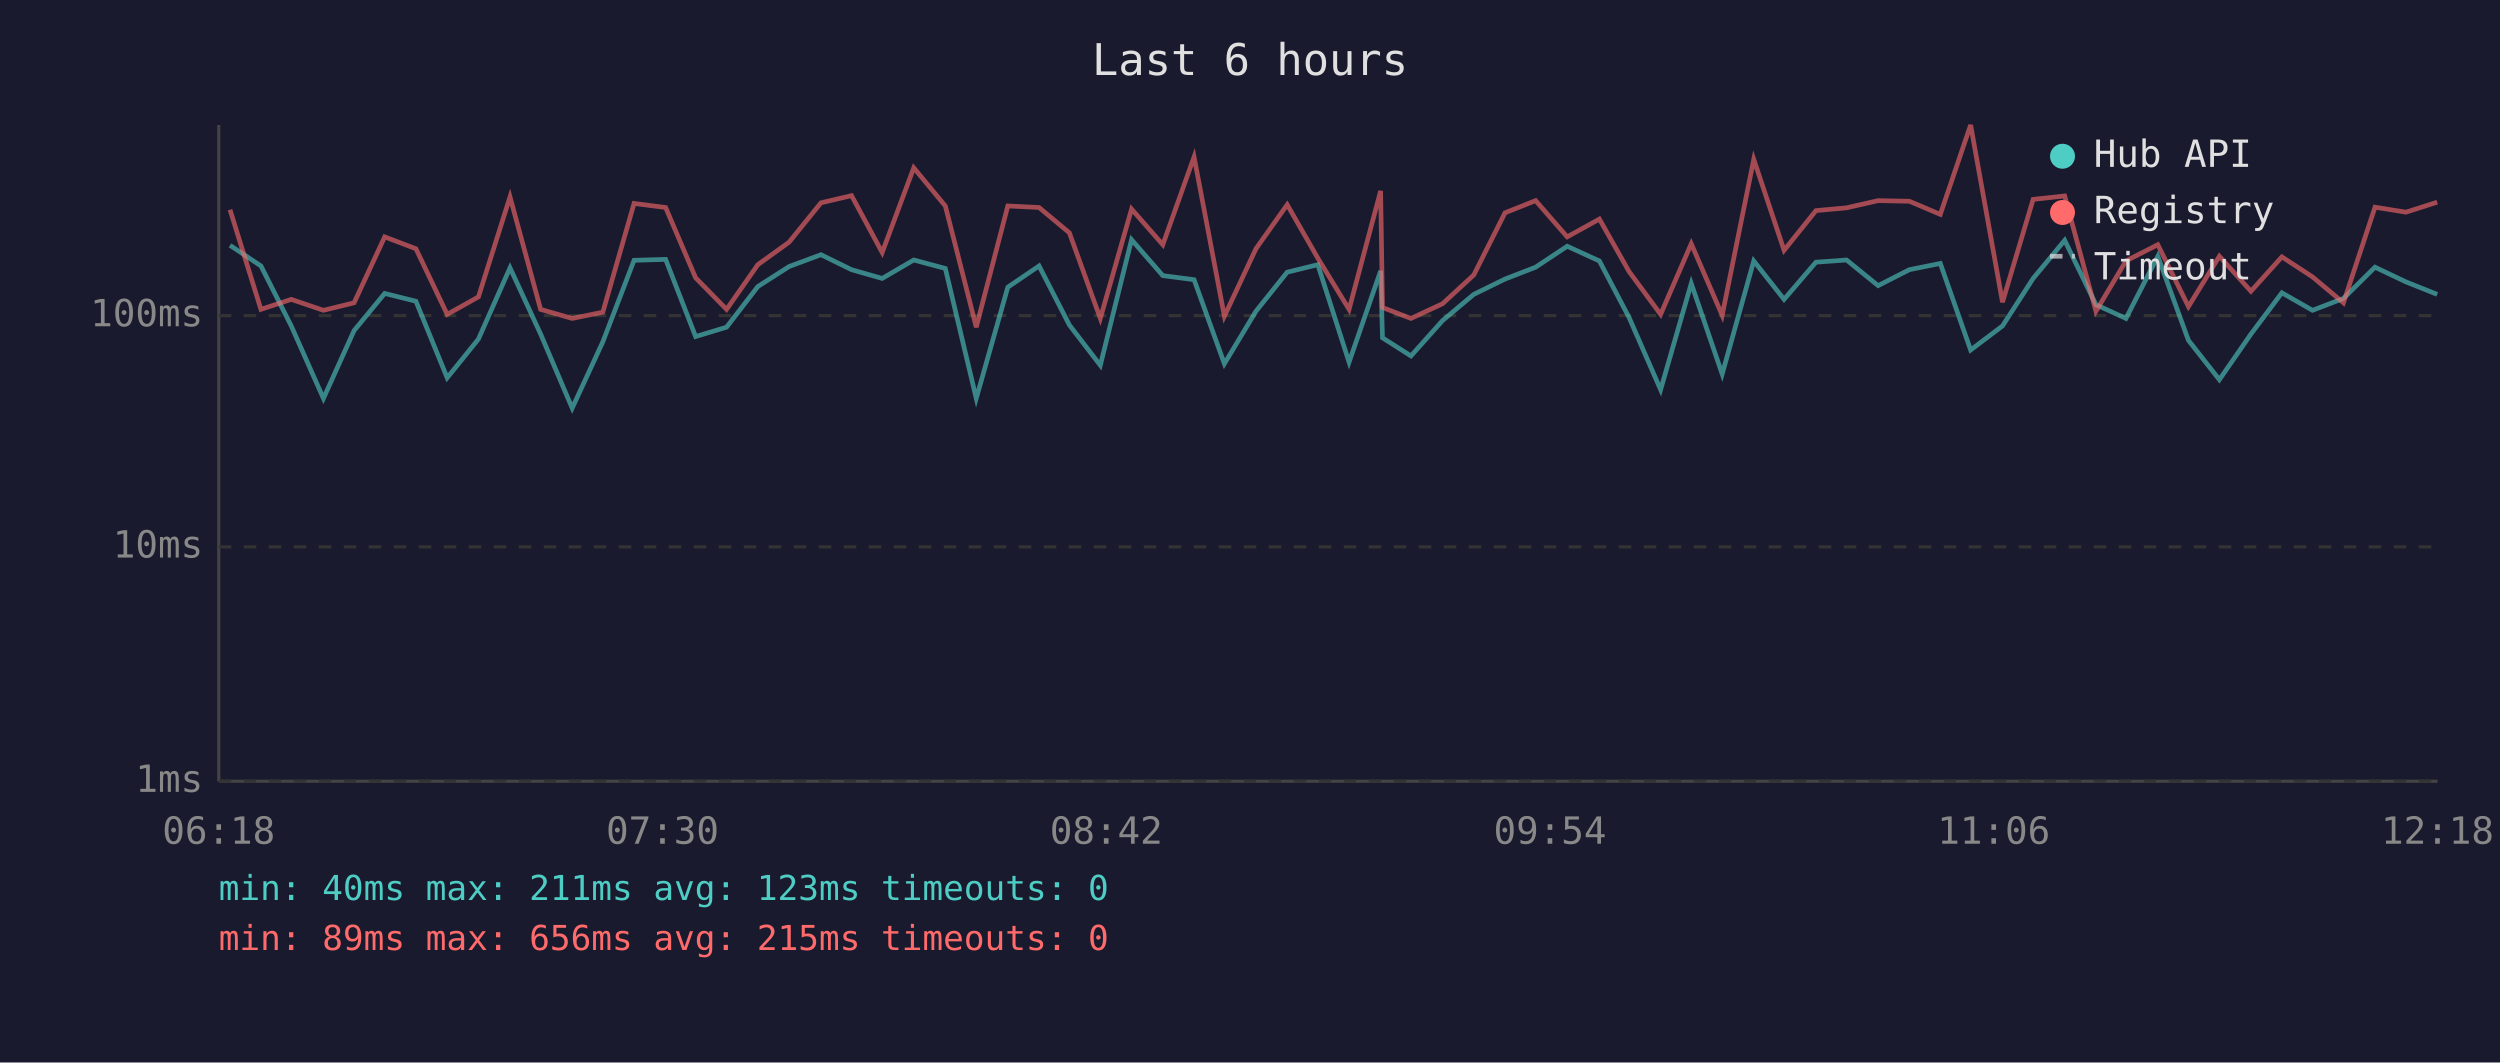
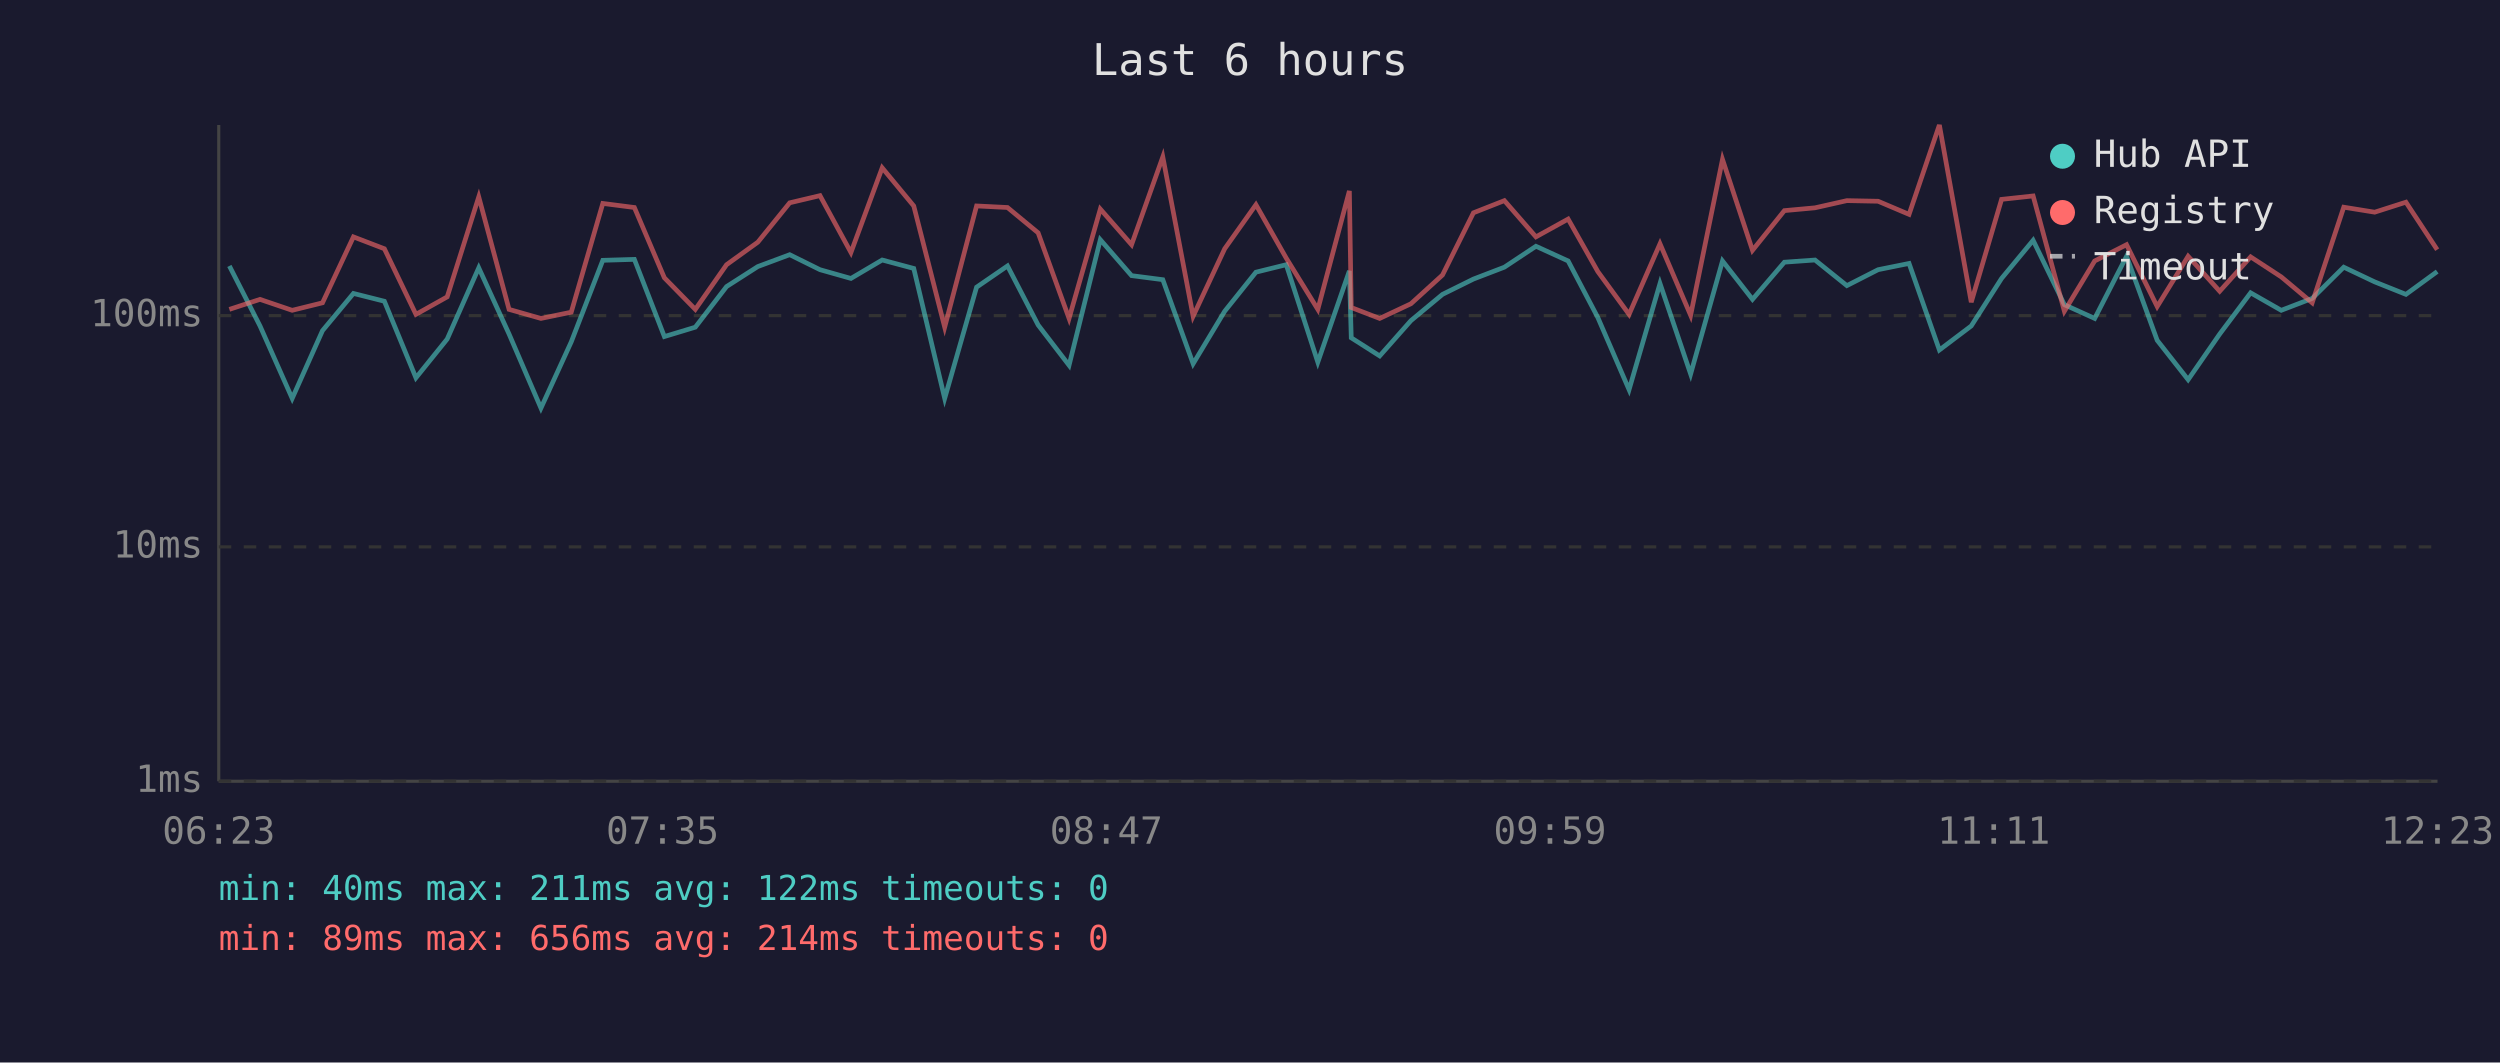
<svg xmlns="http://www.w3.org/2000/svg" viewBox="0 0 800 340" font-family="monospace" font-size="12">
  <rect width="800" height="340" fill="#1a1a2e" />
  <text x="400" y="24" fill="#e0e0e0" font-size="14" text-anchor="middle">Last 6 hours</text>
  <line x1="70" y1="40" x2="70" y2="250" stroke="#444" stroke-width="1" />
  <line x1="70" y1="250" x2="780" y2="250" stroke="#444" stroke-width="1" />
  <line x1="70" y1="250" x2="780" y2="250" stroke="#333" stroke-width="1" stroke-dasharray="4" />
  <text x="65" y="250" fill="#888" text-anchor="end" dominant-baseline="middle">1ms</text>
  <line x1="70" y1="175" x2="780" y2="175" stroke="#333" stroke-width="1" stroke-dasharray="4" />
  <text x="65" y="175" fill="#888" text-anchor="end" dominant-baseline="middle">10ms</text>
  <line x1="70" y1="101" x2="780" y2="101" stroke="#333" stroke-width="1" stroke-dasharray="4" />
  <text x="65" y="101" fill="#888" text-anchor="end" dominant-baseline="middle">100ms</text>
-   <text x="70" y="270" fill="#888" text-anchor="middle">06:18</text>
-   <text x="212" y="270" fill="#888" text-anchor="middle">07:30</text>
-   <text x="354" y="270" fill="#888" text-anchor="middle">08:42</text>
-   <text x="496" y="270" fill="#888" text-anchor="middle">09:54</text>
-   <text x="638" y="270" fill="#888" text-anchor="middle">11:06</text>
-   <text x="780" y="270" fill="#888" text-anchor="middle">12:18</text>
-   <polyline points="73.6,78.5 83.5,85.1 93.2,104.3 103.5,127.5 113.3,105.8 123.1,93.9 133.1,96.4 143.1,120.9 153.1,108.5 163.2,85.7 173.0,106.9 183.1,130.6 192.9,109.4 202.9,83.3 213.0,83.0 222.6,107.7 232.5,104.7 242.5,91.7 252.5,85.3 262.7,81.5 272.5,86.3 282.3,89.1 292.4,83.2 302.5,85.9 312.4,127.5 322.5,91.9 332.5,85.1 342.2,104.0 352.1,116.9 362.1,76.7 372.1,88.2 382.1,89.5 391.8,116.4 401.9,99.6 411.9,87.1 421.7,84.7 431.7,115.9 441.8,86.7 442.4,108.1 451.5,113.9 461.6,102.6 471.6,94.2 481.6,89.3 491.4,85.5 501.5,78.8 511.8,83.5 521.3,101.6 531.4,124.7 541.2,90.7 551.1,119.7 561.2,83.5 570.9,95.8 581.1,83.9 590.9,83.2 601.0,91.4 611.0,86.3 620.9,84.3 630.6,112.0 640.8,104.3 650.6,89.1 660.7,76.9 670.7,97.5 680.3,101.9 690.5,82.0 700.3,108.9 710.2,121.5 720.3,106.9 730.2,93.7 740.0,99.3 749.9,95.5 760.0,85.5 769.9,90.2 779.9,94.2" fill="none" stroke="#4ecdc4" stroke-width="1.5" opacity="0.6" />
-   <polyline points="73.6,67.1 83.5,99.0 93.2,95.8 103.5,99.3 113.3,96.9 123.1,75.8 133.1,79.6 143.1,100.6 153.1,95.0 163.2,63.0 173.0,99.0 183.1,101.9 192.9,99.9 202.9,65.1 213.0,66.4 222.6,88.9 232.5,99.0 242.5,84.7 252.5,77.5 262.7,64.9 272.5,62.6 282.3,80.8 292.4,53.7 302.5,65.9 312.4,104.7 322.5,65.9 332.5,66.4 342.2,74.5 352.1,101.9 362.1,66.9 372.1,78.3 382.1,50.2 391.8,101.2 401.9,79.6 411.9,65.5 421.7,82.6 431.7,99.0 441.8,61.1 442.4,98.4 451.5,101.9 461.6,97.2 471.6,88.0 481.6,68.1 491.4,64.2 501.5,75.8 511.8,70.1 521.3,86.9 531.4,100.6 541.2,78.0 551.1,100.9 561.2,51.0 570.9,80.1 581.1,67.4 590.9,66.5 601.0,64.2 611.0,64.4 620.9,68.6 630.6,40.0 640.8,96.7 650.6,63.8 660.7,62.7 670.7,99.6 680.3,83.5 690.5,78.3 700.3,98.1 710.2,82.0 720.3,93.2 730.2,82.2 740.0,88.6 749.9,96.9 760.0,66.3 769.9,67.9 779.9,64.7" fill="none" stroke="#ff6b6b" stroke-width="1.5" opacity="0.6" />
+   <text x="70" y="270" fill="#888" text-anchor="middle">06:23</text>
+   <text x="212" y="270" fill="#888" text-anchor="middle">07:35</text>
+   <text x="354" y="270" fill="#888" text-anchor="middle">08:47</text>
+   <text x="496" y="270" fill="#888" text-anchor="middle">09:59</text>
+   <text x="638" y="270" fill="#888" text-anchor="middle">11:11</text>
+   <text x="780" y="270" fill="#888" text-anchor="middle">12:23</text>
+   <polyline points="73.4,85.1 83.2,104.3 93.5,127.5 103.2,105.8 113.1,93.9 123.0,96.4 133.1,120.9 143.1,108.5 153.2,85.7 162.9,106.9 173.1,130.6 182.8,109.4 192.9,83.3 203.0,83.0 212.6,107.7 222.5,104.7 232.5,91.7 242.5,85.3 252.7,81.5 262.4,86.3 272.3,89.1 282.3,83.2 292.4,85.9 302.3,127.5 312.5,91.9 322.4,85.1 332.2,104.0 342.1,116.9 352.1,76.7 362.1,88.2 372.1,89.5 381.8,116.4 391.9,99.6 401.9,87.1 411.6,84.7 421.7,115.9 431.8,86.7 432.4,108.1 441.5,113.9 451.5,102.6 461.6,94.2 471.5,89.3 481.4,85.5 491.5,78.8 501.8,83.5 511.3,101.6 521.3,124.7 531.2,90.7 541.0,119.7 551.2,83.5 560.8,95.8 571.0,83.9 580.8,83.2 591.0,91.4 601.0,86.3 610.9,84.3 620.6,112.0 630.8,104.3 640.5,89.1 650.6,76.9 660.6,97.5 670.3,101.9 680.5,82.0 690.3,108.9 700.2,121.5 710.3,106.9 720.2,93.7 730.0,99.3 739.9,95.5 750.0,85.5 759.9,90.2 769.9,94.2 779.9,86.9" fill="none" stroke="#4ecdc4" stroke-width="1.5" opacity="0.6" />
+   <polyline points="73.4,99.0 83.2,95.8 93.5,99.3 103.2,96.9 113.1,75.8 123.0,79.6 133.1,100.6 143.1,95.0 153.2,63.0 162.9,99.0 173.1,101.9 182.8,99.9 192.9,65.1 203.0,66.4 212.6,88.9 222.5,99.0 232.5,84.7 242.5,77.5 252.7,64.9 262.4,62.6 272.3,80.8 282.3,53.7 292.4,65.9 302.3,104.7 312.5,65.9 322.4,66.4 332.2,74.5 342.1,101.9 352.1,66.9 362.1,78.3 372.1,50.2 381.8,101.2 391.9,79.6 401.9,65.5 411.6,82.6 421.7,99.0 431.8,61.1 432.4,98.4 441.5,101.9 451.5,97.2 461.6,88.0 471.5,68.1 481.4,64.2 491.5,75.8 501.8,70.1 511.3,86.9 521.3,100.6 531.2,78.0 541.0,100.9 551.2,51.0 560.8,80.1 571.0,67.4 580.8,66.5 591.0,64.2 601.0,64.4 610.9,68.6 620.6,40.0 630.8,96.7 640.5,63.8 650.6,62.7 660.6,99.6 670.3,83.5 680.5,78.3 690.3,98.1 700.2,82.0 710.3,93.2 720.2,82.2 730.0,88.6 739.9,96.9 750.0,66.3 759.9,67.9 769.9,64.7 779.9,79.9" fill="none" stroke="#ff6b6b" stroke-width="1.5" opacity="0.6" />
  <circle cx="660" cy="50" r="4" fill="#4ecdc4" />
  <text x="670" y="50" fill="#e0e0e0" dominant-baseline="middle">Hub API</text>
  <circle cx="660" cy="68" r="4" fill="#ff6b6b" />
  <text x="670" y="68" fill="#e0e0e0" dominant-baseline="middle">Registry</text>
  <line x1="656" y1="82" x2="664" y2="82" stroke="#e0e0e0" stroke-width="1.5" stroke-dasharray="4,3" opacity="0.7" />
  <text x="670" y="86" fill="#e0e0e0" dominant-baseline="middle">Timeout</text>
-   <text x="70" y="288" fill="#4ecdc4" font-size="11">min: 40ms  max: 211ms  avg: 123ms  timeouts: 0</text>
-   <text x="70" y="304" fill="#ff6b6b" font-size="11">min: 89ms  max: 656ms  avg: 215ms  timeouts: 0</text>
+   <text x="70" y="288" fill="#4ecdc4" font-size="11">min: 40ms  max: 211ms  avg: 122ms  timeouts: 0</text>
+   <text x="70" y="304" fill="#ff6b6b" font-size="11">min: 89ms  max: 656ms  avg: 214ms  timeouts: 0</text>
</svg>
